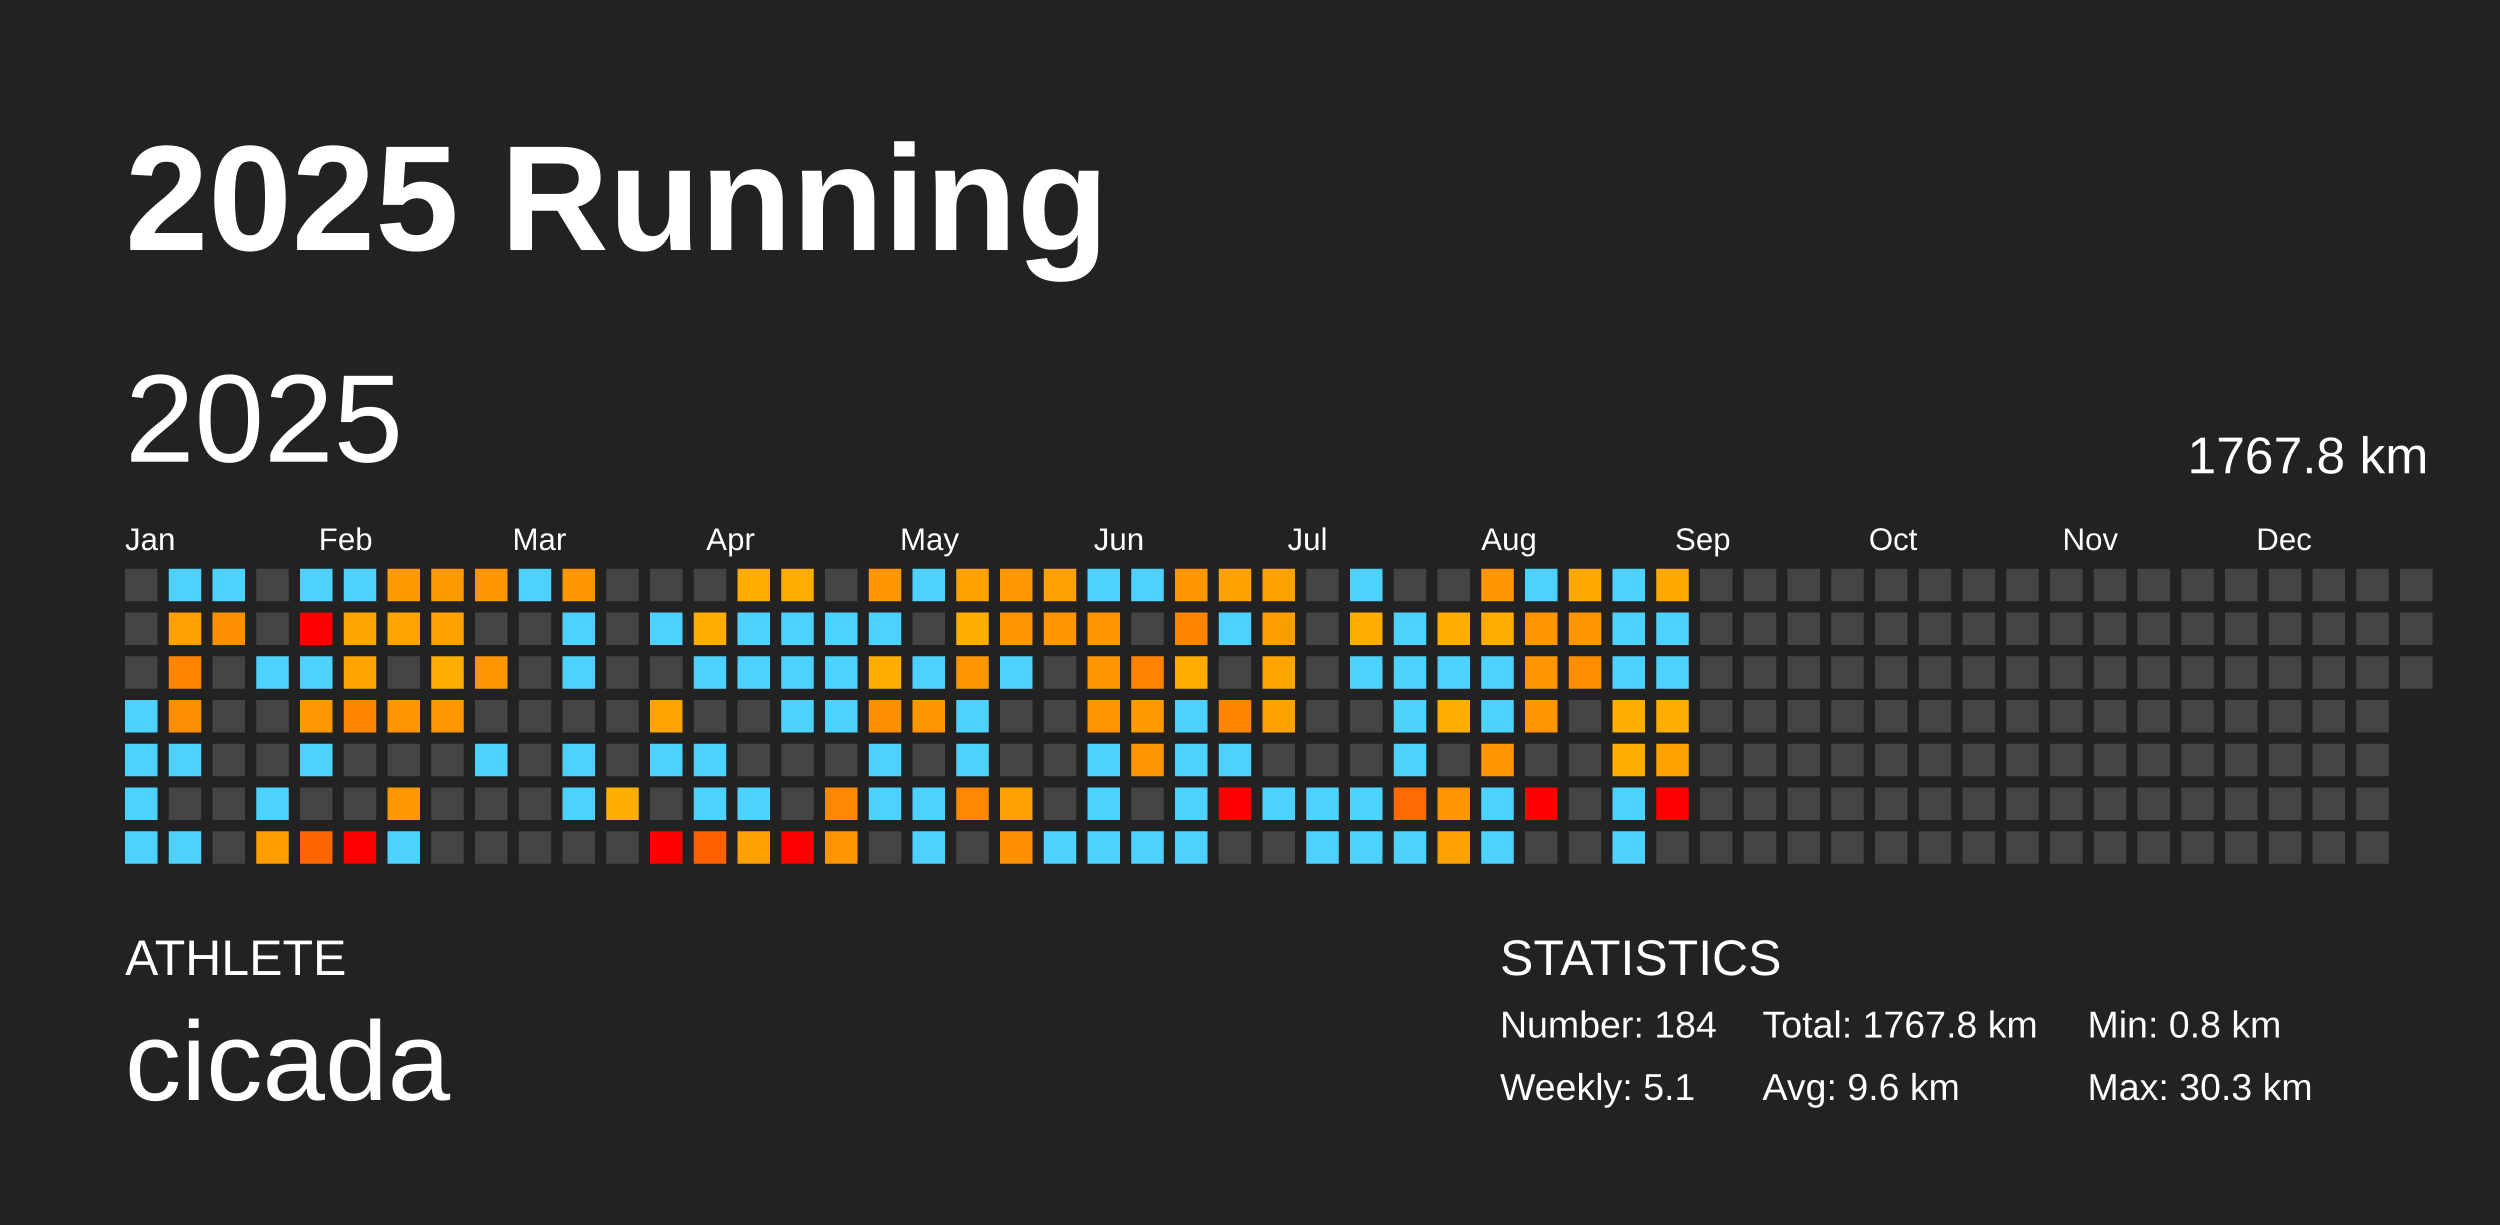
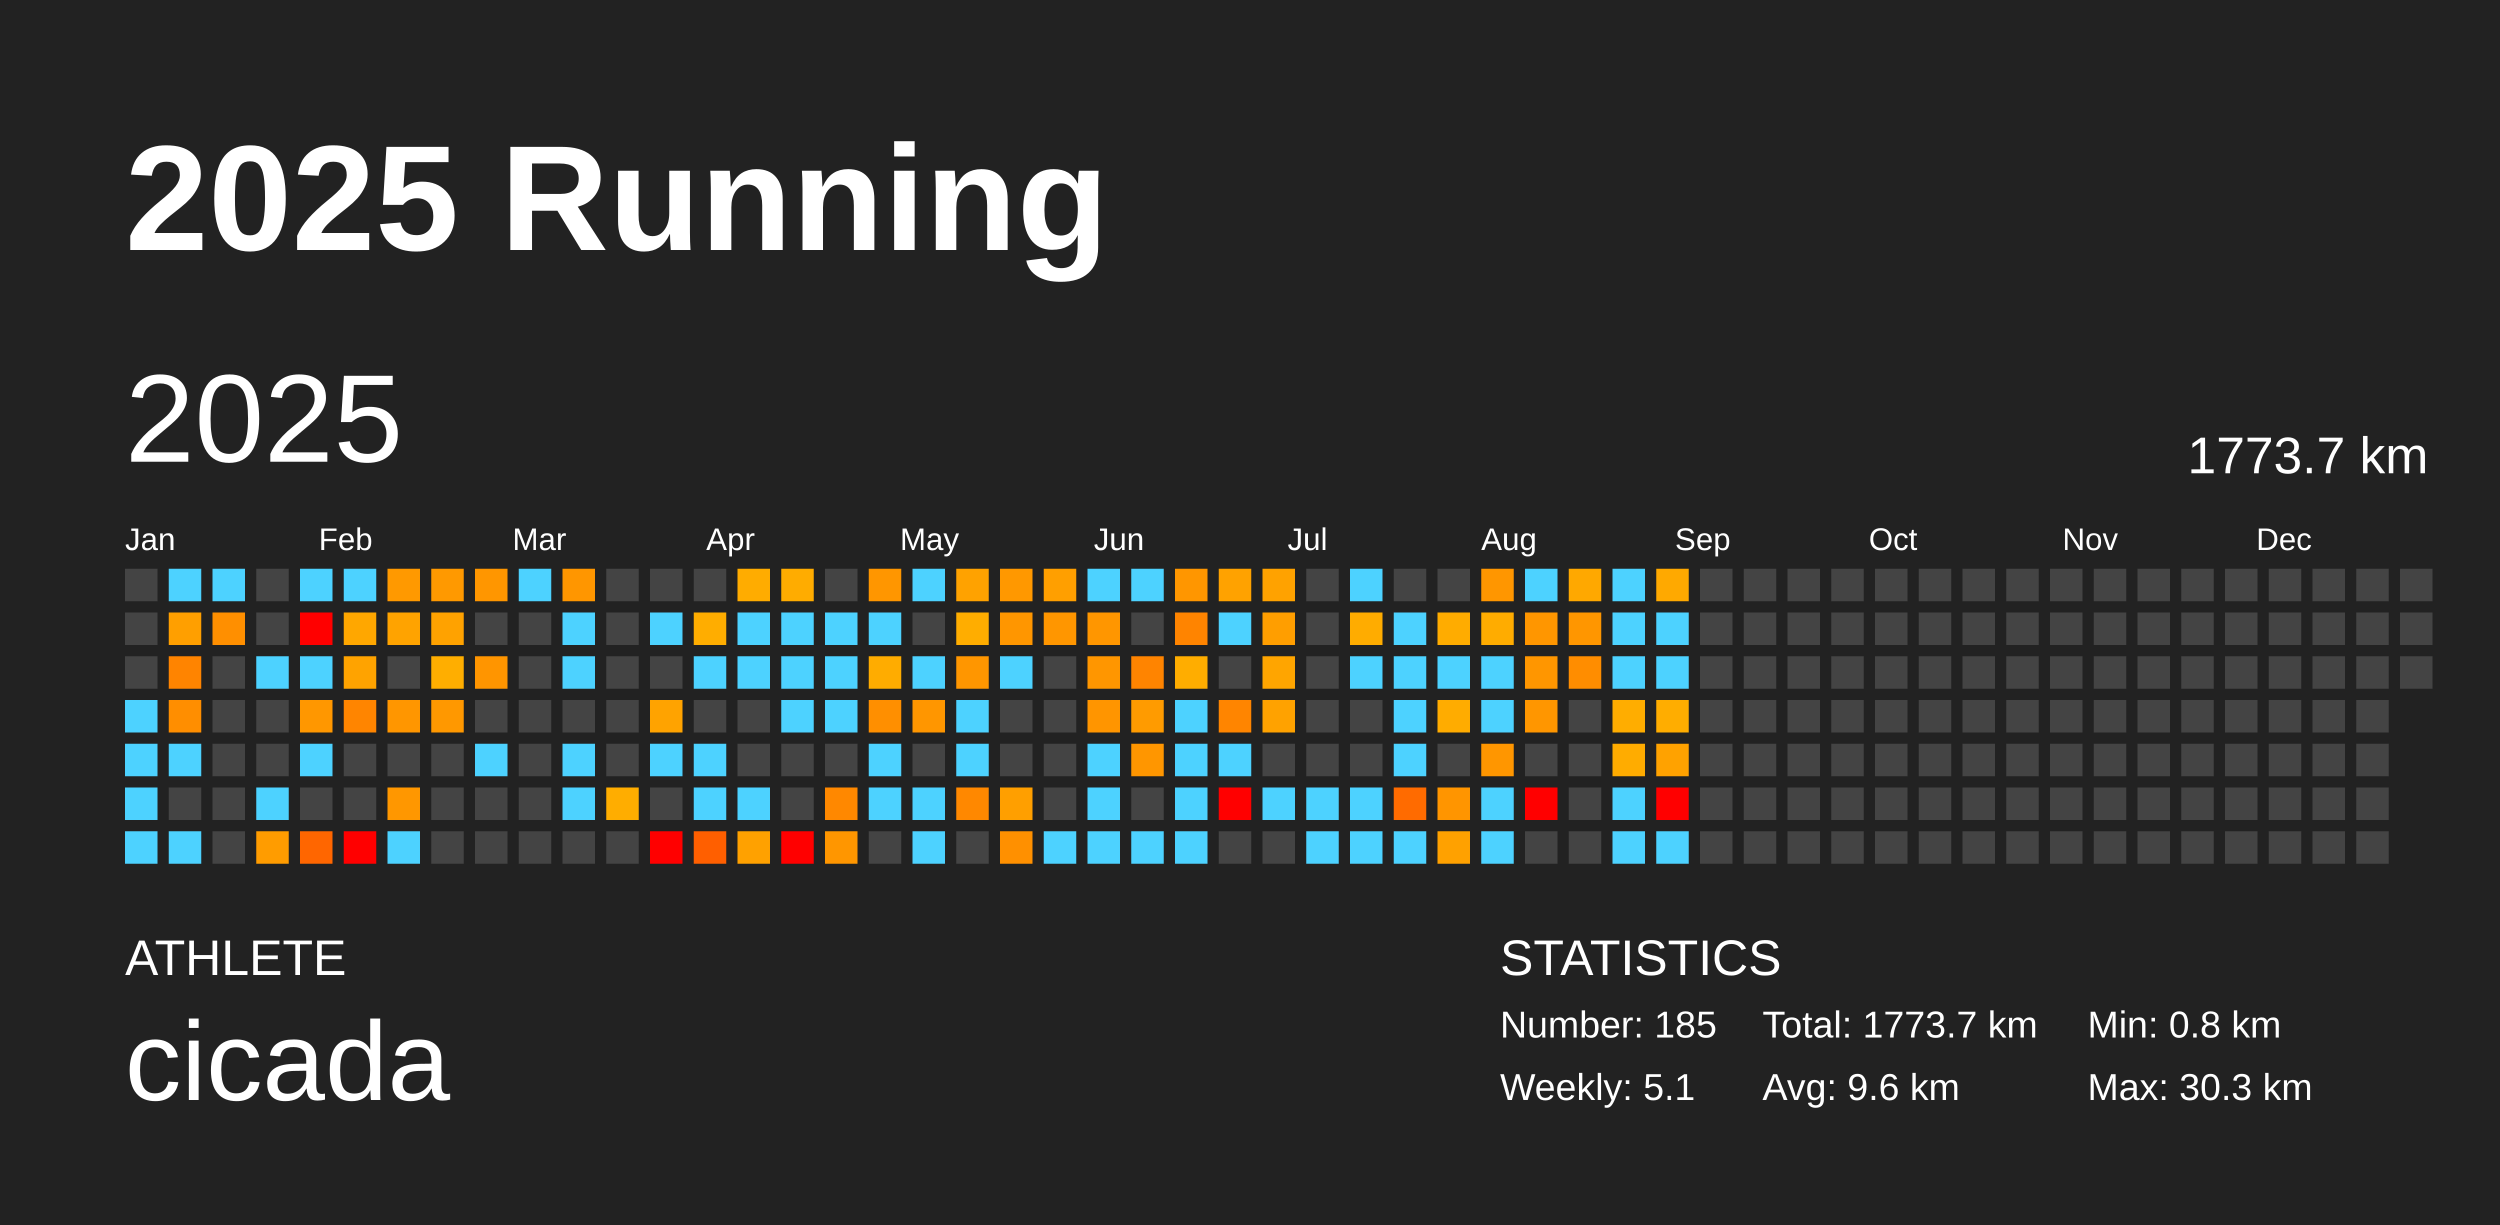
<svg xmlns="http://www.w3.org/2000/svg" baseProfile="full" height="98mm" version="1.1" viewBox="0,0,200,98" width="200mm">
  <defs />
  <rect fill="#222222" height="98" width="200" x="0" y="0" />
  <text fill="#FFFFFF" style="font-size:12px; font-family:Arial; font-weight:bold;" x="10" y="20">2025 Running</text>
  <text fill="#FFFFFF" style="font-size:4px; font-family:Arial" x="10" y="78">ATHLETE</text>
  <text fill="#FFFFFF" style="font-size:9px; font-family:Arial" x="10" y="88">cicada</text>
  <text fill="#FFFFFF" style="font-size:4px; font-family:Arial" x="120" y="78">STATISTICS</text>
-   <text fill="#FFFFFF" style="font-size:3px; font-family:Arial" x="120" y="83">Number: 184</text>
+   <text fill="#FFFFFF" style="font-size:3px; font-family:Arial" x="120" y="83">Number: 185</text>
  <text fill="#FFFFFF" style="font-size:3px; font-family:Arial" x="120" y="88">Weekly: 5.1</text>
-   <text fill="#FFFFFF" style="font-size:3px; font-family:Arial" x="141" y="83">Total: 1767.8 km</text>
+   <text fill="#FFFFFF" style="font-size:3px; font-family:Arial" x="141" y="83">Total: 1773.7 km</text>
  <text fill="#FFFFFF" style="font-size:3px; font-family:Arial" x="141" y="88">Avg: 9.6 km</text>
  <text fill="#FFFFFF" style="font-size:3px; font-family:Arial" x="167" y="83">Min: 0.8 km</text>
  <text fill="#FFFFFF" style="font-size:3px; font-family:Arial" x="167" y="88">Max: 30.3 km</text>
  <text dominant-baseline="hanging" fill="#FFFFFF" style="font-size:10.0px; font-family:Arial;" x="10" y="30">2025</text>
-   <text dominant-baseline="hanging" fill="#FFFFFF" style="font-size:4.125px; font-family:Arial;" x="175" y="35">1767.8 km</text>
+   <text dominant-baseline="hanging" fill="#FFFFFF" style="font-size:4.125px; font-family:Arial;" x="175" y="35">1773.7 km</text>
  <text fill="#FFFFFF" style="font-size:2.5px; font-family:Arial" x="10.0" y="44">Jan</text>
  <text fill="#FFFFFF" style="font-size:2.5px; font-family:Arial" x="25.5" y="44">Feb</text>
  <text fill="#FFFFFF" style="font-size:2.5px; font-family:Arial" x="41.0" y="44">Mar</text>
  <text fill="#FFFFFF" style="font-size:2.5px; font-family:Arial" x="56.5" y="44">Apr</text>
  <text fill="#FFFFFF" style="font-size:2.5px; font-family:Arial" x="72.0" y="44">May</text>
  <text fill="#FFFFFF" style="font-size:2.5px; font-family:Arial" x="87.5" y="44">Jun</text>
  <text fill="#FFFFFF" style="font-size:2.5px; font-family:Arial" x="103.0" y="44">Jul</text>
  <text fill="#FFFFFF" style="font-size:2.5px; font-family:Arial" x="118.5" y="44">Aug</text>
  <text fill="#FFFFFF" style="font-size:2.5px; font-family:Arial" x="134.0" y="44">Sep</text>
  <text fill="#FFFFFF" style="font-size:2.5px; font-family:Arial" x="149.5" y="44">Oct</text>
  <text fill="#FFFFFF" style="font-size:2.5px; font-family:Arial" x="165.0" y="44">Nov</text>
  <text fill="#FFFFFF" style="font-size:2.5px; font-family:Arial" x="180.5" y="44">Dec</text>
  <rect fill="#444444" height="2.6" width="2.6" x="10.0" y="45.5" />
  <rect fill="#444444" height="2.6" width="2.6" x="10.0" y="49.0" />
  <rect fill="#444444" height="2.6" width="2.6" x="10.0" y="52.5" />
  <rect fill="#4dd2ff" height="2.6" width="2.6" x="10.0" y="56.0" />
  <rect fill="#4dd2ff" height="2.6" width="2.6" x="10.0" y="59.5" />
  <rect fill="#4dd2ff" height="2.6" width="2.6" x="10.0" y="63.0" />
  <rect fill="#4dd2ff" height="2.6" width="2.6" x="10.0" y="66.5" />
  <rect fill="#4dd2ff" height="2.6" width="2.6" x="13.5" y="45.5" />
  <rect fill="#ff9f00" height="2.6" width="2.6" x="13.5" y="49.0" />
  <rect fill="#ff8400" height="2.6" width="2.6" x="13.5" y="52.5" />
  <rect fill="#ff8e00" height="2.6" width="2.6" x="13.5" y="56.0" />
  <rect fill="#4dd2ff" height="2.6" width="2.6" x="13.5" y="59.5" />
  <rect fill="#444444" height="2.6" width="2.6" x="13.5" y="63.0" />
  <rect fill="#4dd2ff" height="2.6" width="2.6" x="13.5" y="66.5" />
  <rect fill="#4dd2ff" height="2.6" width="2.6" x="17.0" y="45.5" />
  <rect fill="#ff8f00" height="2.6" width="2.6" x="17.0" y="49.0" />
  <rect fill="#444444" height="2.6" width="2.6" x="17.0" y="52.5" />
  <rect fill="#444444" height="2.6" width="2.6" x="17.0" y="56.0" />
  <rect fill="#444444" height="2.6" width="2.6" x="17.0" y="59.5" />
  <rect fill="#444444" height="2.6" width="2.6" x="17.0" y="63.0" />
  <rect fill="#444444" height="2.6" width="2.6" x="17.0" y="66.5" />
  <rect fill="#444444" height="2.6" width="2.6" x="20.5" y="45.5" />
  <rect fill="#444444" height="2.6" width="2.6" x="20.5" y="49.0" />
  <rect fill="#4dd2ff" height="2.6" width="2.6" x="20.5" y="52.5" />
  <rect fill="#444444" height="2.6" width="2.6" x="20.5" y="56.0" />
  <rect fill="#444444" height="2.6" width="2.6" x="20.5" y="59.5" />
  <rect fill="#4dd2ff" height="2.6" width="2.6" x="20.5" y="63.0" />
  <rect fill="#ff9c00" height="2.6" width="2.6" x="20.5" y="66.5" />
  <rect fill="#4dd2ff" height="2.6" width="2.6" x="24.0" y="45.5" />
  <rect fill="red" height="2.6" width="2.6" x="24.0" y="49.0" />
  <rect fill="#4dd2ff" height="2.6" width="2.6" x="24.0" y="52.5" />
  <rect fill="#ff9700" height="2.6" width="2.6" x="24.0" y="56.0" />
  <rect fill="#4dd2ff" height="2.6" width="2.6" x="24.0" y="59.5" />
  <rect fill="#444444" height="2.6" width="2.6" x="24.0" y="63.0" />
  <rect fill="#ff6600" height="2.6" width="2.6" x="24.0" y="66.5" />
  <rect fill="#4dd2ff" height="2.6" width="2.6" x="27.5" y="45.5" />
  <rect fill="#ffa700" height="2.6" width="2.6" x="27.5" y="49.0" />
  <rect fill="#ffa300" height="2.6" width="2.6" x="27.5" y="52.5" />
  <rect fill="#ff8500" height="2.6" width="2.6" x="27.5" y="56.0" />
  <rect fill="#444444" height="2.6" width="2.6" x="27.5" y="59.5" />
  <rect fill="#444444" height="2.6" width="2.6" x="27.5" y="63.0" />
  <rect fill="red" height="2.6" width="2.6" x="27.5" y="66.5" />
  <rect fill="#ff9900" height="2.6" width="2.6" x="31.0" y="45.5" />
  <rect fill="#ffa300" height="2.6" width="2.6" x="31.0" y="49.0" />
  <rect fill="#444444" height="2.6" width="2.6" x="31.0" y="52.5" />
  <rect fill="#ff9600" height="2.6" width="2.6" x="31.0" y="56.0" />
  <rect fill="#444444" height="2.6" width="2.6" x="31.0" y="59.5" />
  <rect fill="#ff9700" height="2.6" width="2.6" x="31.0" y="63.0" />
  <rect fill="#4dd2ff" height="2.6" width="2.6" x="31.0" y="66.5" />
  <rect fill="#ff9900" height="2.6" width="2.6" x="34.5" y="45.5" />
  <rect fill="#ffa200" height="2.6" width="2.6" x="34.5" y="49.0" />
  <rect fill="#ffae00" height="2.6" width="2.6" x="34.5" y="52.5" />
  <rect fill="#ff9800" height="2.6" width="2.6" x="34.5" y="56.0" />
  <rect fill="#444444" height="2.6" width="2.6" x="34.5" y="59.5" />
  <rect fill="#444444" height="2.6" width="2.6" x="34.5" y="63.0" />
  <rect fill="#444444" height="2.6" width="2.6" x="34.5" y="66.5" />
  <rect fill="#ff9600" height="2.6" width="2.6" x="38.0" y="45.5" />
  <rect fill="#444444" height="2.6" width="2.6" x="38.0" y="49.0" />
  <rect fill="#ff9500" height="2.6" width="2.6" x="38.0" y="52.5" />
  <rect fill="#444444" height="2.6" width="2.6" x="38.0" y="56.0" />
  <rect fill="#4dd2ff" height="2.6" width="2.6" x="38.0" y="59.5" />
  <rect fill="#444444" height="2.6" width="2.6" x="38.0" y="63.0" />
  <rect fill="#444444" height="2.6" width="2.6" x="38.0" y="66.5" />
  <rect fill="#4dd2ff" height="2.6" width="2.6" x="41.5" y="45.5" />
  <rect fill="#444444" height="2.6" width="2.6" x="41.5" y="49.0" />
  <rect fill="#444444" height="2.6" width="2.6" x="41.5" y="52.5" />
  <rect fill="#444444" height="2.6" width="2.6" x="41.5" y="56.0" />
  <rect fill="#444444" height="2.6" width="2.6" x="41.5" y="59.5" />
  <rect fill="#444444" height="2.6" width="2.6" x="41.5" y="63.0" />
  <rect fill="#444444" height="2.6" width="2.6" x="41.5" y="66.5" />
  <rect fill="#ff9600" height="2.6" width="2.6" x="45.0" y="45.5" />
  <rect fill="#4dd2ff" height="2.6" width="2.6" x="45.0" y="49.0" />
  <rect fill="#4dd2ff" height="2.6" width="2.6" x="45.0" y="52.5" />
  <rect fill="#444444" height="2.6" width="2.6" x="45.0" y="56.0" />
  <rect fill="#4dd2ff" height="2.6" width="2.6" x="45.0" y="59.5" />
  <rect fill="#4dd2ff" height="2.6" width="2.6" x="45.0" y="63.0" />
  <rect fill="#444444" height="2.6" width="2.6" x="45.0" y="66.5" />
  <rect fill="#444444" height="2.6" width="2.6" x="48.5" y="45.5" />
  <rect fill="#444444" height="2.6" width="2.6" x="48.5" y="49.0" />
  <rect fill="#444444" height="2.6" width="2.6" x="48.5" y="52.5" />
  <rect fill="#444444" height="2.6" width="2.6" x="48.5" y="56.0" />
  <rect fill="#444444" height="2.6" width="2.6" x="48.5" y="59.5" />
  <rect fill="#ffad00" height="2.6" width="2.6" x="48.5" y="63.0" />
  <rect fill="#444444" height="2.6" width="2.6" x="48.5" y="66.5" />
  <rect fill="#444444" height="2.6" width="2.6" x="52.0" y="45.5" />
  <rect fill="#4dd2ff" height="2.6" width="2.6" x="52.0" y="49.0" />
  <rect fill="#444444" height="2.6" width="2.6" x="52.0" y="52.5" />
  <rect fill="#ffa300" height="2.6" width="2.6" x="52.0" y="56.0" />
  <rect fill="#4dd2ff" height="2.6" width="2.6" x="52.0" y="59.5" />
  <rect fill="#444444" height="2.6" width="2.6" x="52.0" y="63.0" />
  <rect fill="red" height="2.6" width="2.6" x="52.0" y="66.5" />
  <rect fill="#444444" height="2.6" width="2.6" x="55.5" y="45.5" />
  <rect fill="#ffad00" height="2.6" width="2.6" x="55.5" y="49.0" />
  <rect fill="#4dd2ff" height="2.6" width="2.6" x="55.5" y="52.5" />
  <rect fill="#444444" height="2.6" width="2.6" x="55.5" y="56.0" />
  <rect fill="#4dd2ff" height="2.6" width="2.6" x="55.5" y="59.5" />
  <rect fill="#4dd2ff" height="2.6" width="2.6" x="55.5" y="63.0" />
  <rect fill="#ff5f00" height="2.6" width="2.6" x="55.5" y="66.5" />
  <rect fill="#ffac00" height="2.6" width="2.6" x="59.0" y="45.5" />
  <rect fill="#4dd2ff" height="2.6" width="2.6" x="59.0" y="49.0" />
  <rect fill="#4dd2ff" height="2.6" width="2.6" x="59.0" y="52.5" />
  <rect fill="#444444" height="2.6" width="2.6" x="59.0" y="56.0" />
  <rect fill="#444444" height="2.6" width="2.6" x="59.0" y="59.5" />
  <rect fill="#4dd2ff" height="2.6" width="2.6" x="59.0" y="63.0" />
  <rect fill="#ffa100" height="2.6" width="2.6" x="59.0" y="66.5" />
  <rect fill="#ffac00" height="2.6" width="2.6" x="62.5" y="45.5" />
  <rect fill="#4dd2ff" height="2.6" width="2.6" x="62.5" y="49.0" />
  <rect fill="#4dd2ff" height="2.6" width="2.6" x="62.5" y="52.5" />
  <rect fill="#4dd2ff" height="2.6" width="2.6" x="62.5" y="56.0" />
  <rect fill="#444444" height="2.6" width="2.6" x="62.5" y="59.5" />
  <rect fill="#444444" height="2.6" width="2.6" x="62.5" y="63.0" />
  <rect fill="red" height="2.6" width="2.6" x="62.5" y="66.5" />
  <rect fill="#444444" height="2.6" width="2.6" x="66.0" y="45.5" />
  <rect fill="#4dd2ff" height="2.6" width="2.6" x="66.0" y="49.0" />
  <rect fill="#4dd2ff" height="2.6" width="2.6" x="66.0" y="52.5" />
  <rect fill="#4dd2ff" height="2.6" width="2.6" x="66.0" y="56.0" />
  <rect fill="#444444" height="2.6" width="2.6" x="66.0" y="59.5" />
  <rect fill="#ff8800" height="2.6" width="2.6" x="66.0" y="63.0" />
  <rect fill="#ff9600" height="2.6" width="2.6" x="66.0" y="66.5" />
  <rect fill="#ff9600" height="2.6" width="2.6" x="69.5" y="45.5" />
  <rect fill="#4dd2ff" height="2.6" width="2.6" x="69.5" y="49.0" />
  <rect fill="#ffac00" height="2.6" width="2.6" x="69.5" y="52.5" />
  <rect fill="#ff8f00" height="2.6" width="2.6" x="69.5" y="56.0" />
  <rect fill="#4dd2ff" height="2.6" width="2.6" x="69.5" y="59.5" />
  <rect fill="#4dd2ff" height="2.6" width="2.6" x="69.5" y="63.0" />
  <rect fill="#444444" height="2.6" width="2.6" x="69.5" y="66.5" />
  <rect fill="#4dd2ff" height="2.6" width="2.6" x="73.0" y="45.5" />
  <rect fill="#444444" height="2.6" width="2.6" x="73.0" y="49.0" />
  <rect fill="#4dd2ff" height="2.6" width="2.6" x="73.0" y="52.5" />
  <rect fill="#ff9600" height="2.6" width="2.6" x="73.0" y="56.0" />
  <rect fill="#444444" height="2.6" width="2.6" x="73.0" y="59.5" />
  <rect fill="#4dd2ff" height="2.6" width="2.6" x="73.0" y="63.0" />
  <rect fill="#4dd2ff" height="2.6" width="2.6" x="73.0" y="66.5" />
  <rect fill="#ffa200" height="2.6" width="2.6" x="76.5" y="45.5" />
  <rect fill="#ffad00" height="2.6" width="2.6" x="76.5" y="49.0" />
  <rect fill="#ff9600" height="2.6" width="2.6" x="76.5" y="52.5" />
  <rect fill="#4dd2ff" height="2.6" width="2.6" x="76.5" y="56.0" />
  <rect fill="#4dd2ff" height="2.6" width="2.6" x="76.5" y="59.5" />
  <rect fill="#ff8800" height="2.6" width="2.6" x="76.5" y="63.0" />
  <rect fill="#444444" height="2.6" width="2.6" x="76.5" y="66.5" />
  <rect fill="#ff9800" height="2.6" width="2.6" x="80.0" y="45.5" />
  <rect fill="#ff9600" height="2.6" width="2.6" x="80.0" y="49.0" />
  <rect fill="#4dd2ff" height="2.6" width="2.6" x="80.0" y="52.5" />
  <rect fill="#444444" height="2.6" width="2.6" x="80.0" y="56.0" />
  <rect fill="#444444" height="2.6" width="2.6" x="80.0" y="59.5" />
  <rect fill="#ff9f00" height="2.6" width="2.6" x="80.0" y="63.0" />
  <rect fill="#ff9000" height="2.6" width="2.6" x="80.0" y="66.5" />
  <rect fill="#ff9f00" height="2.6" width="2.6" x="83.5" y="45.5" />
  <rect fill="#ff9600" height="2.6" width="2.6" x="83.5" y="49.0" />
  <rect fill="#444444" height="2.6" width="2.6" x="83.5" y="52.5" />
  <rect fill="#444444" height="2.6" width="2.6" x="83.5" y="56.0" />
  <rect fill="#444444" height="2.6" width="2.6" x="83.5" y="59.5" />
  <rect fill="#444444" height="2.6" width="2.6" x="83.5" y="63.0" />
  <rect fill="#4dd2ff" height="2.6" width="2.6" x="83.5" y="66.5" />
  <rect fill="#4dd2ff" height="2.6" width="2.6" x="87.0" y="45.5" />
  <rect fill="#ff9600" height="2.6" width="2.6" x="87.0" y="49.0" />
  <rect fill="#ff9600" height="2.6" width="2.6" x="87.0" y="52.5" />
  <rect fill="#ff9500" height="2.6" width="2.6" x="87.0" y="56.0" />
  <rect fill="#4dd2ff" height="2.6" width="2.6" x="87.0" y="59.5" />
  <rect fill="#4dd2ff" height="2.6" width="2.6" x="87.0" y="63.0" />
  <rect fill="#4dd2ff" height="2.6" width="2.6" x="87.0" y="66.5" />
  <rect fill="#4dd2ff" height="2.6" width="2.6" x="90.5" y="45.5" />
  <rect fill="#444444" height="2.6" width="2.6" x="90.5" y="49.0" />
  <rect fill="#ff8400" height="2.6" width="2.6" x="90.5" y="52.5" />
  <rect fill="#ff9b00" height="2.6" width="2.6" x="90.5" y="56.0" />
  <rect fill="#ff9600" height="2.6" width="2.6" x="90.5" y="59.5" />
  <rect fill="#444444" height="2.6" width="2.6" x="90.5" y="63.0" />
  <rect fill="#4dd2ff" height="2.6" width="2.6" x="90.5" y="66.5" />
  <rect fill="#ff9600" height="2.6" width="2.6" x="94.0" y="45.5" />
  <rect fill="#ff8400" height="2.6" width="2.6" x="94.0" y="49.0" />
  <rect fill="#ffad00" height="2.6" width="2.6" x="94.0" y="52.5" />
  <rect fill="#4dd2ff" height="2.6" width="2.6" x="94.0" y="56.0" />
  <rect fill="#4dd2ff" height="2.6" width="2.6" x="94.0" y="59.5" />
  <rect fill="#4dd2ff" height="2.6" width="2.6" x="94.0" y="63.0" />
  <rect fill="#4dd2ff" height="2.6" width="2.6" x="94.0" y="66.5" />
  <rect fill="#ffa200" height="2.6" width="2.6" x="97.5" y="45.5" />
  <rect fill="#4dd2ff" height="2.6" width="2.6" x="97.5" y="49.0" />
  <rect fill="#444444" height="2.6" width="2.6" x="97.5" y="52.5" />
  <rect fill="#ff8500" height="2.6" width="2.6" x="97.5" y="56.0" />
  <rect fill="#4dd2ff" height="2.6" width="2.6" x="97.5" y="59.5" />
  <rect fill="red" height="2.6" width="2.6" x="97.5" y="63.0" />
  <rect fill="#444444" height="2.6" width="2.6" x="97.5" y="66.5" />
  <rect fill="#ffa200" height="2.6" width="2.6" x="101.0" y="45.5" />
  <rect fill="#ff9e00" height="2.6" width="2.6" x="101.0" y="49.0" />
  <rect fill="#ffa500" height="2.6" width="2.6" x="101.0" y="52.5" />
  <rect fill="#ffa200" height="2.6" width="2.6" x="101.0" y="56.0" />
  <rect fill="#444444" height="2.6" width="2.6" x="101.0" y="59.5" />
  <rect fill="#4dd2ff" height="2.6" width="2.6" x="101.0" y="63.0" />
  <rect fill="#444444" height="2.6" width="2.6" x="101.0" y="66.5" />
  <rect fill="#444444" height="2.6" width="2.6" x="104.5" y="45.5" />
  <rect fill="#444444" height="2.6" width="2.6" x="104.5" y="49.0" />
  <rect fill="#444444" height="2.6" width="2.6" x="104.5" y="52.5" />
  <rect fill="#444444" height="2.6" width="2.6" x="104.5" y="56.0" />
  <rect fill="#444444" height="2.6" width="2.6" x="104.5" y="59.5" />
  <rect fill="#4dd2ff" height="2.6" width="2.6" x="104.5" y="63.0" />
  <rect fill="#4dd2ff" height="2.6" width="2.6" x="104.5" y="66.5" />
  <rect fill="#4dd2ff" height="2.6" width="2.6" x="108.0" y="45.5" />
  <rect fill="#ffac00" height="2.6" width="2.6" x="108.0" y="49.0" />
  <rect fill="#4dd2ff" height="2.6" width="2.6" x="108.0" y="52.5" />
  <rect fill="#444444" height="2.6" width="2.6" x="108.0" y="56.0" />
  <rect fill="#444444" height="2.6" width="2.6" x="108.0" y="59.5" />
  <rect fill="#4dd2ff" height="2.6" width="2.6" x="108.0" y="63.0" />
  <rect fill="#4dd2ff" height="2.6" width="2.6" x="108.0" y="66.5" />
  <rect fill="#444444" height="2.6" width="2.6" x="111.5" y="45.5" />
  <rect fill="#4dd2ff" height="2.6" width="2.6" x="111.5" y="49.0" />
  <rect fill="#4dd2ff" height="2.6" width="2.6" x="111.5" y="52.5" />
  <rect fill="#4dd2ff" height="2.6" width="2.6" x="111.5" y="56.0" />
  <rect fill="#4dd2ff" height="2.6" width="2.6" x="111.5" y="59.5" />
  <rect fill="#ff6b00" height="2.6" width="2.6" x="111.5" y="63.0" />
  <rect fill="#4dd2ff" height="2.6" width="2.6" x="111.5" y="66.5" />
  <rect fill="#444444" height="2.6" width="2.6" x="115.0" y="45.5" />
  <rect fill="#ffac00" height="2.6" width="2.6" x="115.0" y="49.0" />
  <rect fill="#4dd2ff" height="2.6" width="2.6" x="115.0" y="52.5" />
  <rect fill="#ffac00" height="2.6" width="2.6" x="115.0" y="56.0" />
  <rect fill="#444444" height="2.6" width="2.6" x="115.0" y="59.5" />
  <rect fill="#ff9500" height="2.6" width="2.6" x="115.0" y="63.0" />
  <rect fill="#ffa100" height="2.6" width="2.6" x="115.0" y="66.5" />
  <rect fill="#ff9600" height="2.6" width="2.6" x="118.5" y="45.5" />
  <rect fill="#ffac00" height="2.6" width="2.6" x="118.5" y="49.0" />
  <rect fill="#4dd2ff" height="2.6" width="2.6" x="118.5" y="52.5" />
  <rect fill="#4dd2ff" height="2.6" width="2.6" x="118.5" y="56.0" />
  <rect fill="#ff9600" height="2.6" width="2.6" x="118.5" y="59.5" />
  <rect fill="#4dd2ff" height="2.6" width="2.6" x="118.5" y="63.0" />
  <rect fill="#4dd2ff" height="2.6" width="2.6" x="118.5" y="66.5" />
  <rect fill="#4dd2ff" height="2.6" width="2.6" x="122.0" y="45.5" />
  <rect fill="#ff9600" height="2.6" width="2.6" x="122.0" y="49.0" />
  <rect fill="#ff9600" height="2.6" width="2.6" x="122.0" y="52.5" />
  <rect fill="#ff9600" height="2.6" width="2.6" x="122.0" y="56.0" />
  <rect fill="#444444" height="2.6" width="2.6" x="122.0" y="59.5" />
  <rect fill="red" height="2.6" width="2.6" x="122.0" y="63.0" />
  <rect fill="#444444" height="2.6" width="2.6" x="122.0" y="66.5" />
  <rect fill="#ffa800" height="2.6" width="2.6" x="125.5" y="45.5" />
  <rect fill="#ff9600" height="2.6" width="2.6" x="125.5" y="49.0" />
  <rect fill="#ff8d00" height="2.6" width="2.6" x="125.5" y="52.5" />
  <rect fill="#444444" height="2.6" width="2.6" x="125.5" y="56.0" />
  <rect fill="#444444" height="2.6" width="2.6" x="125.5" y="59.5" />
  <rect fill="#444444" height="2.6" width="2.6" x="125.5" y="63.0" />
  <rect fill="#444444" height="2.6" width="2.6" x="125.5" y="66.5" />
  <rect fill="#4dd2ff" height="2.6" width="2.6" x="129.0" y="45.5" />
  <rect fill="#4dd2ff" height="2.6" width="2.6" x="129.0" y="49.0" />
  <rect fill="#4dd2ff" height="2.6" width="2.6" x="129.0" y="52.5" />
  <rect fill="#ffad00" height="2.6" width="2.6" x="129.0" y="56.0" />
  <rect fill="#ffac00" height="2.6" width="2.6" x="129.0" y="59.5" />
  <rect fill="#4dd2ff" height="2.6" width="2.6" x="129.0" y="63.0" />
  <rect fill="#4dd2ff" height="2.6" width="2.6" x="129.0" y="66.5" />
  <rect fill="#ffa900" height="2.6" width="2.6" x="132.5" y="45.5" />
  <rect fill="#4dd2ff" height="2.6" width="2.6" x="132.5" y="49.0" />
  <rect fill="#4dd2ff" height="2.6" width="2.6" x="132.5" y="52.5" />
  <rect fill="#ffad00" height="2.6" width="2.6" x="132.5" y="56.0" />
  <rect fill="#ffa200" height="2.6" width="2.6" x="132.5" y="59.5" />
  <rect fill="red" height="2.6" width="2.6" x="132.5" y="63.0" />
-   <rect fill="#444444" height="2.6" width="2.6" x="132.5" y="66.5" />
+   <rect fill="#4dd2ff" height="2.6" width="2.6" x="132.5" y="66.5" />
  <rect fill="#444444" height="2.6" width="2.6" x="136.0" y="45.5" />
  <rect fill="#444444" height="2.6" width="2.6" x="136.0" y="49.0" />
  <rect fill="#444444" height="2.6" width="2.6" x="136.0" y="52.5" />
  <rect fill="#444444" height="2.6" width="2.6" x="136.0" y="56.0" />
  <rect fill="#444444" height="2.6" width="2.6" x="136.0" y="59.5" />
  <rect fill="#444444" height="2.6" width="2.6" x="136.0" y="63.0" />
  <rect fill="#444444" height="2.6" width="2.6" x="136.0" y="66.5" />
  <rect fill="#444444" height="2.6" width="2.6" x="139.5" y="45.5" />
  <rect fill="#444444" height="2.6" width="2.6" x="139.5" y="49.0" />
  <rect fill="#444444" height="2.6" width="2.6" x="139.5" y="52.5" />
  <rect fill="#444444" height="2.6" width="2.6" x="139.5" y="56.0" />
  <rect fill="#444444" height="2.6" width="2.6" x="139.5" y="59.5" />
  <rect fill="#444444" height="2.6" width="2.6" x="139.5" y="63.0" />
  <rect fill="#444444" height="2.6" width="2.6" x="139.5" y="66.5" />
  <rect fill="#444444" height="2.6" width="2.6" x="143.0" y="45.5" />
  <rect fill="#444444" height="2.6" width="2.6" x="143.0" y="49.0" />
  <rect fill="#444444" height="2.6" width="2.6" x="143.0" y="52.5" />
  <rect fill="#444444" height="2.6" width="2.6" x="143.0" y="56.0" />
  <rect fill="#444444" height="2.6" width="2.6" x="143.0" y="59.5" />
  <rect fill="#444444" height="2.6" width="2.6" x="143.0" y="63.0" />
  <rect fill="#444444" height="2.6" width="2.6" x="143.0" y="66.5" />
  <rect fill="#444444" height="2.6" width="2.6" x="146.5" y="45.5" />
  <rect fill="#444444" height="2.6" width="2.6" x="146.5" y="49.0" />
  <rect fill="#444444" height="2.6" width="2.6" x="146.5" y="52.5" />
  <rect fill="#444444" height="2.6" width="2.6" x="146.5" y="56.0" />
  <rect fill="#444444" height="2.6" width="2.6" x="146.5" y="59.5" />
  <rect fill="#444444" height="2.6" width="2.6" x="146.5" y="63.0" />
  <rect fill="#444444" height="2.6" width="2.6" x="146.5" y="66.5" />
  <rect fill="#444444" height="2.6" width="2.6" x="150.0" y="45.5" />
  <rect fill="#444444" height="2.6" width="2.6" x="150.0" y="49.0" />
  <rect fill="#444444" height="2.6" width="2.6" x="150.0" y="52.5" />
  <rect fill="#444444" height="2.6" width="2.6" x="150.0" y="56.0" />
  <rect fill="#444444" height="2.6" width="2.6" x="150.0" y="59.5" />
  <rect fill="#444444" height="2.6" width="2.6" x="150.0" y="63.0" />
  <rect fill="#444444" height="2.6" width="2.6" x="150.0" y="66.5" />
  <rect fill="#444444" height="2.6" width="2.6" x="153.5" y="45.5" />
  <rect fill="#444444" height="2.6" width="2.6" x="153.5" y="49.0" />
  <rect fill="#444444" height="2.6" width="2.6" x="153.5" y="52.5" />
  <rect fill="#444444" height="2.6" width="2.6" x="153.5" y="56.0" />
  <rect fill="#444444" height="2.6" width="2.6" x="153.5" y="59.5" />
  <rect fill="#444444" height="2.6" width="2.6" x="153.5" y="63.0" />
  <rect fill="#444444" height="2.6" width="2.6" x="153.5" y="66.5" />
  <rect fill="#444444" height="2.6" width="2.6" x="157.0" y="45.5" />
  <rect fill="#444444" height="2.6" width="2.6" x="157.0" y="49.0" />
  <rect fill="#444444" height="2.6" width="2.6" x="157.0" y="52.5" />
  <rect fill="#444444" height="2.6" width="2.6" x="157.0" y="56.0" />
  <rect fill="#444444" height="2.6" width="2.6" x="157.0" y="59.5" />
  <rect fill="#444444" height="2.6" width="2.6" x="157.0" y="63.0" />
  <rect fill="#444444" height="2.6" width="2.6" x="157.0" y="66.5" />
  <rect fill="#444444" height="2.6" width="2.6" x="160.5" y="45.5" />
  <rect fill="#444444" height="2.6" width="2.6" x="160.5" y="49.0" />
  <rect fill="#444444" height="2.6" width="2.6" x="160.5" y="52.5" />
  <rect fill="#444444" height="2.6" width="2.6" x="160.5" y="56.0" />
  <rect fill="#444444" height="2.6" width="2.6" x="160.5" y="59.5" />
  <rect fill="#444444" height="2.6" width="2.6" x="160.5" y="63.0" />
  <rect fill="#444444" height="2.6" width="2.6" x="160.5" y="66.5" />
  <rect fill="#444444" height="2.6" width="2.6" x="164.0" y="45.5" />
  <rect fill="#444444" height="2.6" width="2.6" x="164.0" y="49.0" />
  <rect fill="#444444" height="2.6" width="2.6" x="164.0" y="52.5" />
  <rect fill="#444444" height="2.6" width="2.6" x="164.0" y="56.0" />
  <rect fill="#444444" height="2.6" width="2.6" x="164.0" y="59.5" />
  <rect fill="#444444" height="2.6" width="2.6" x="164.0" y="63.0" />
  <rect fill="#444444" height="2.6" width="2.6" x="164.0" y="66.5" />
  <rect fill="#444444" height="2.6" width="2.6" x="167.5" y="45.5" />
  <rect fill="#444444" height="2.6" width="2.6" x="167.5" y="49.0" />
  <rect fill="#444444" height="2.6" width="2.6" x="167.5" y="52.5" />
  <rect fill="#444444" height="2.6" width="2.6" x="167.5" y="56.0" />
  <rect fill="#444444" height="2.6" width="2.6" x="167.5" y="59.5" />
  <rect fill="#444444" height="2.6" width="2.6" x="167.5" y="63.0" />
  <rect fill="#444444" height="2.6" width="2.6" x="167.5" y="66.5" />
  <rect fill="#444444" height="2.6" width="2.6" x="171.0" y="45.5" />
  <rect fill="#444444" height="2.6" width="2.6" x="171.0" y="49.0" />
  <rect fill="#444444" height="2.6" width="2.6" x="171.0" y="52.5" />
  <rect fill="#444444" height="2.6" width="2.6" x="171.0" y="56.0" />
  <rect fill="#444444" height="2.6" width="2.6" x="171.0" y="59.5" />
  <rect fill="#444444" height="2.6" width="2.6" x="171.0" y="63.0" />
  <rect fill="#444444" height="2.6" width="2.6" x="171.0" y="66.5" />
  <rect fill="#444444" height="2.6" width="2.6" x="174.5" y="45.5" />
  <rect fill="#444444" height="2.6" width="2.6" x="174.5" y="49.0" />
  <rect fill="#444444" height="2.6" width="2.6" x="174.5" y="52.5" />
  <rect fill="#444444" height="2.6" width="2.6" x="174.5" y="56.0" />
  <rect fill="#444444" height="2.6" width="2.6" x="174.5" y="59.5" />
  <rect fill="#444444" height="2.6" width="2.6" x="174.5" y="63.0" />
  <rect fill="#444444" height="2.6" width="2.6" x="174.5" y="66.5" />
  <rect fill="#444444" height="2.6" width="2.6" x="178.0" y="45.5" />
  <rect fill="#444444" height="2.6" width="2.6" x="178.0" y="49.0" />
  <rect fill="#444444" height="2.6" width="2.6" x="178.0" y="52.5" />
  <rect fill="#444444" height="2.6" width="2.6" x="178.0" y="56.0" />
  <rect fill="#444444" height="2.6" width="2.6" x="178.0" y="59.5" />
  <rect fill="#444444" height="2.6" width="2.6" x="178.0" y="63.0" />
  <rect fill="#444444" height="2.6" width="2.6" x="178.0" y="66.5" />
  <rect fill="#444444" height="2.6" width="2.6" x="181.5" y="45.5" />
  <rect fill="#444444" height="2.6" width="2.6" x="181.5" y="49.0" />
  <rect fill="#444444" height="2.6" width="2.6" x="181.5" y="52.5" />
  <rect fill="#444444" height="2.6" width="2.6" x="181.5" y="56.0" />
  <rect fill="#444444" height="2.6" width="2.6" x="181.5" y="59.5" />
  <rect fill="#444444" height="2.6" width="2.6" x="181.5" y="63.0" />
  <rect fill="#444444" height="2.6" width="2.6" x="181.5" y="66.5" />
  <rect fill="#444444" height="2.6" width="2.6" x="185.0" y="45.5" />
  <rect fill="#444444" height="2.6" width="2.6" x="185.0" y="49.0" />
  <rect fill="#444444" height="2.6" width="2.6" x="185.0" y="52.5" />
  <rect fill="#444444" height="2.6" width="2.6" x="185.0" y="56.0" />
  <rect fill="#444444" height="2.6" width="2.6" x="185.0" y="59.5" />
  <rect fill="#444444" height="2.6" width="2.6" x="185.0" y="63.0" />
  <rect fill="#444444" height="2.6" width="2.6" x="185.0" y="66.5" />
  <rect fill="#444444" height="2.6" width="2.6" x="188.5" y="45.5" />
  <rect fill="#444444" height="2.6" width="2.6" x="188.5" y="49.0" />
  <rect fill="#444444" height="2.6" width="2.6" x="188.5" y="52.5" />
  <rect fill="#444444" height="2.6" width="2.6" x="188.5" y="56.0" />
  <rect fill="#444444" height="2.6" width="2.6" x="188.5" y="59.5" />
  <rect fill="#444444" height="2.6" width="2.6" x="188.5" y="63.0" />
  <rect fill="#444444" height="2.6" width="2.6" x="188.5" y="66.5" />
  <rect fill="#444444" height="2.6" width="2.6" x="192.0" y="45.5" />
  <rect fill="#444444" height="2.6" width="2.6" x="192.0" y="49.0" />
  <rect fill="#444444" height="2.6" width="2.6" x="192.0" y="52.5" />
</svg>
